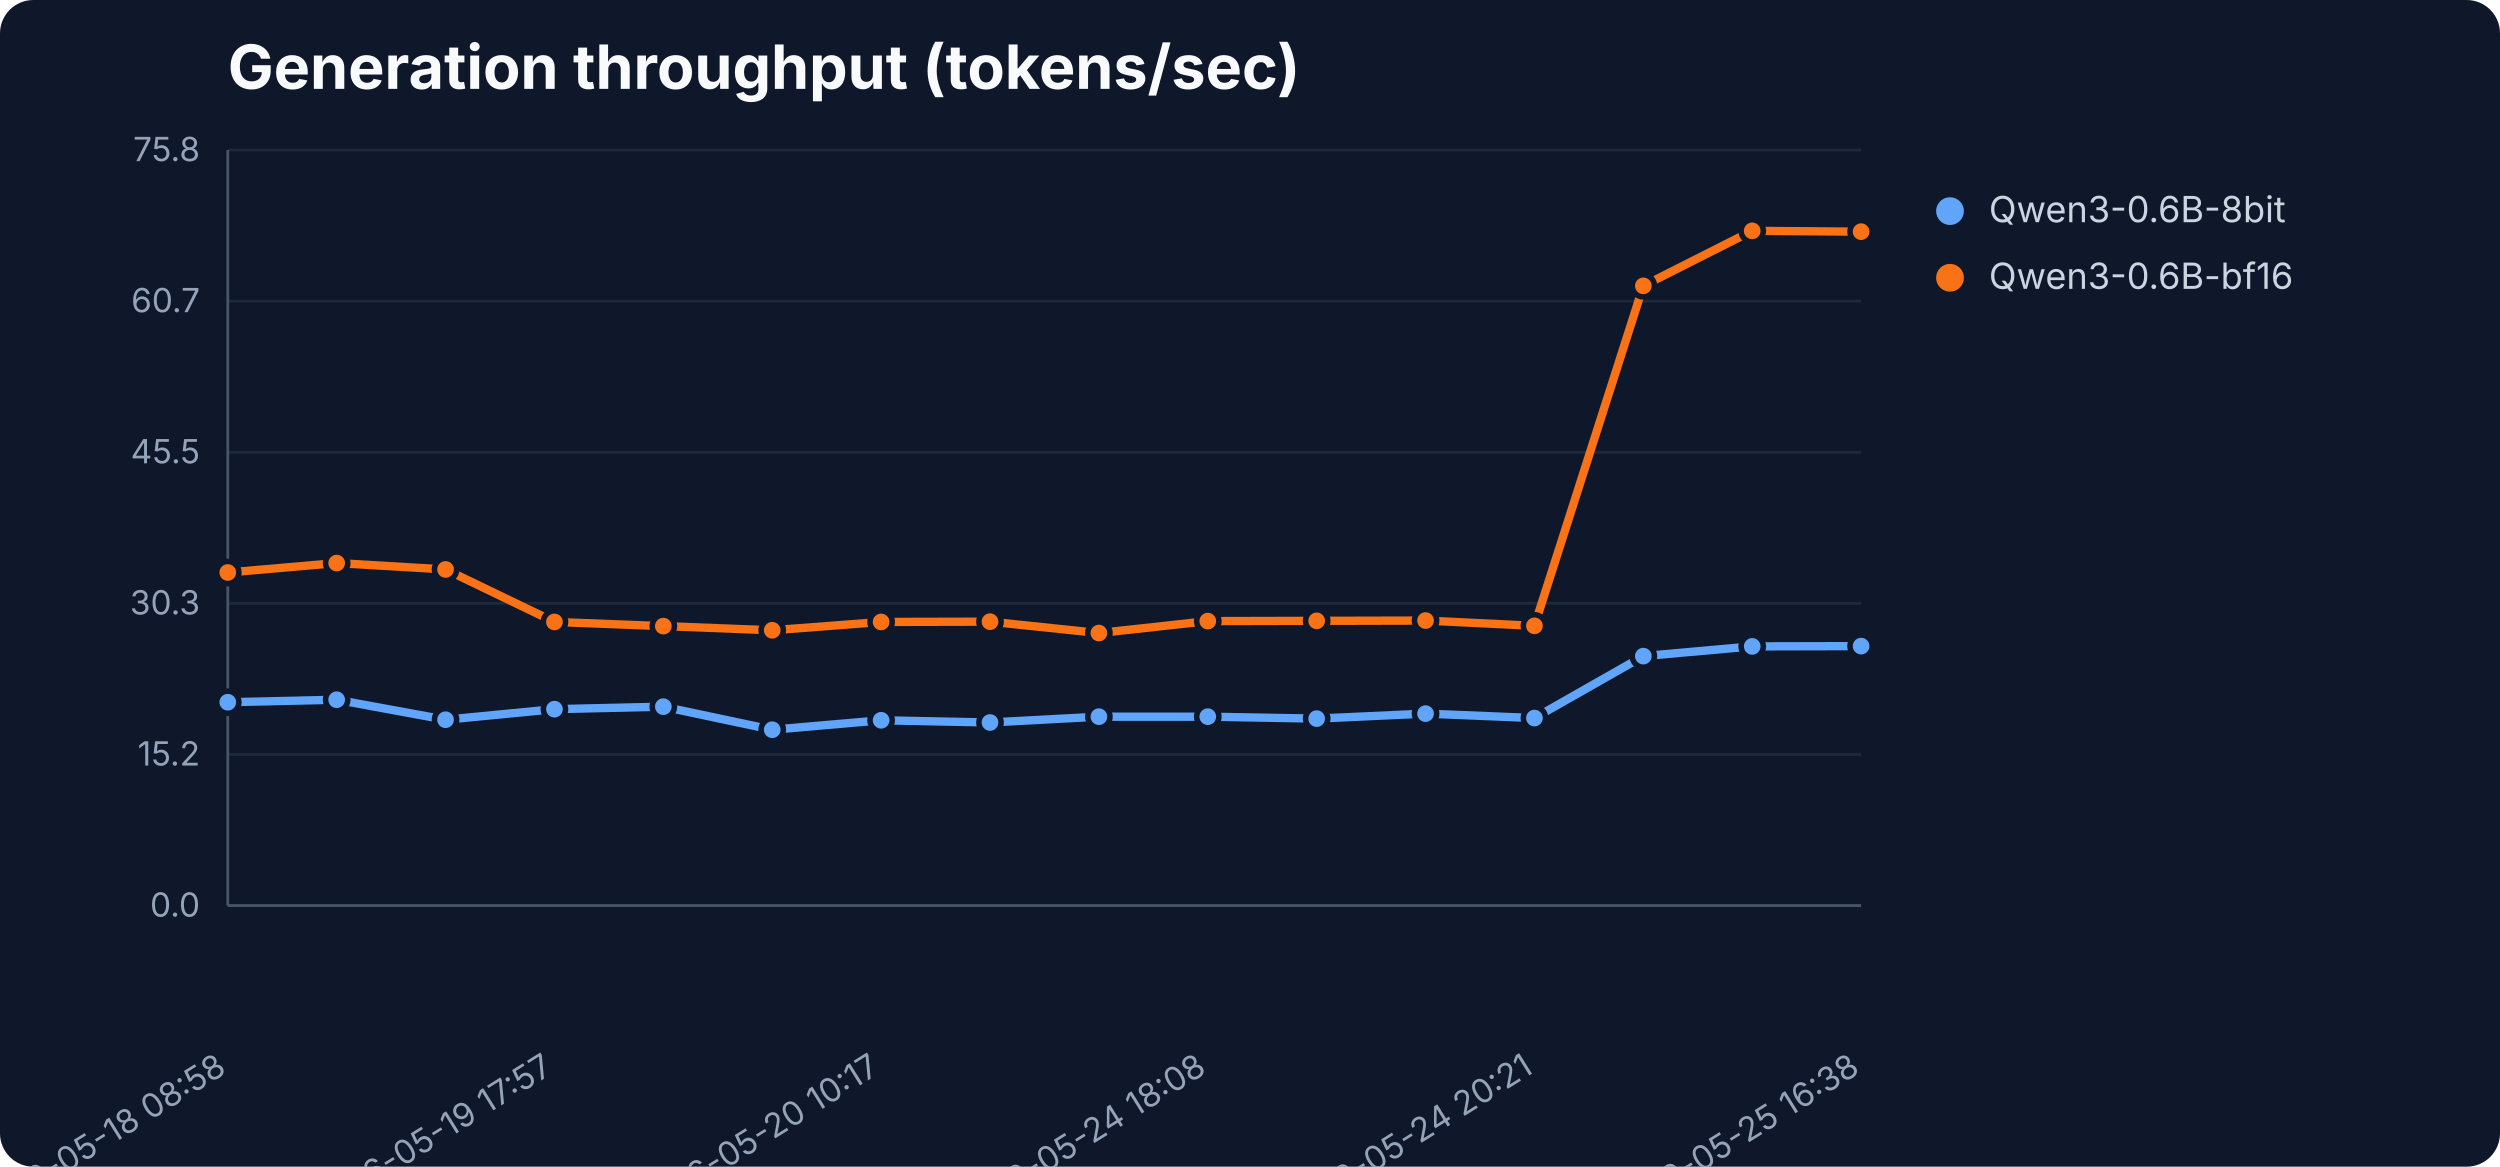
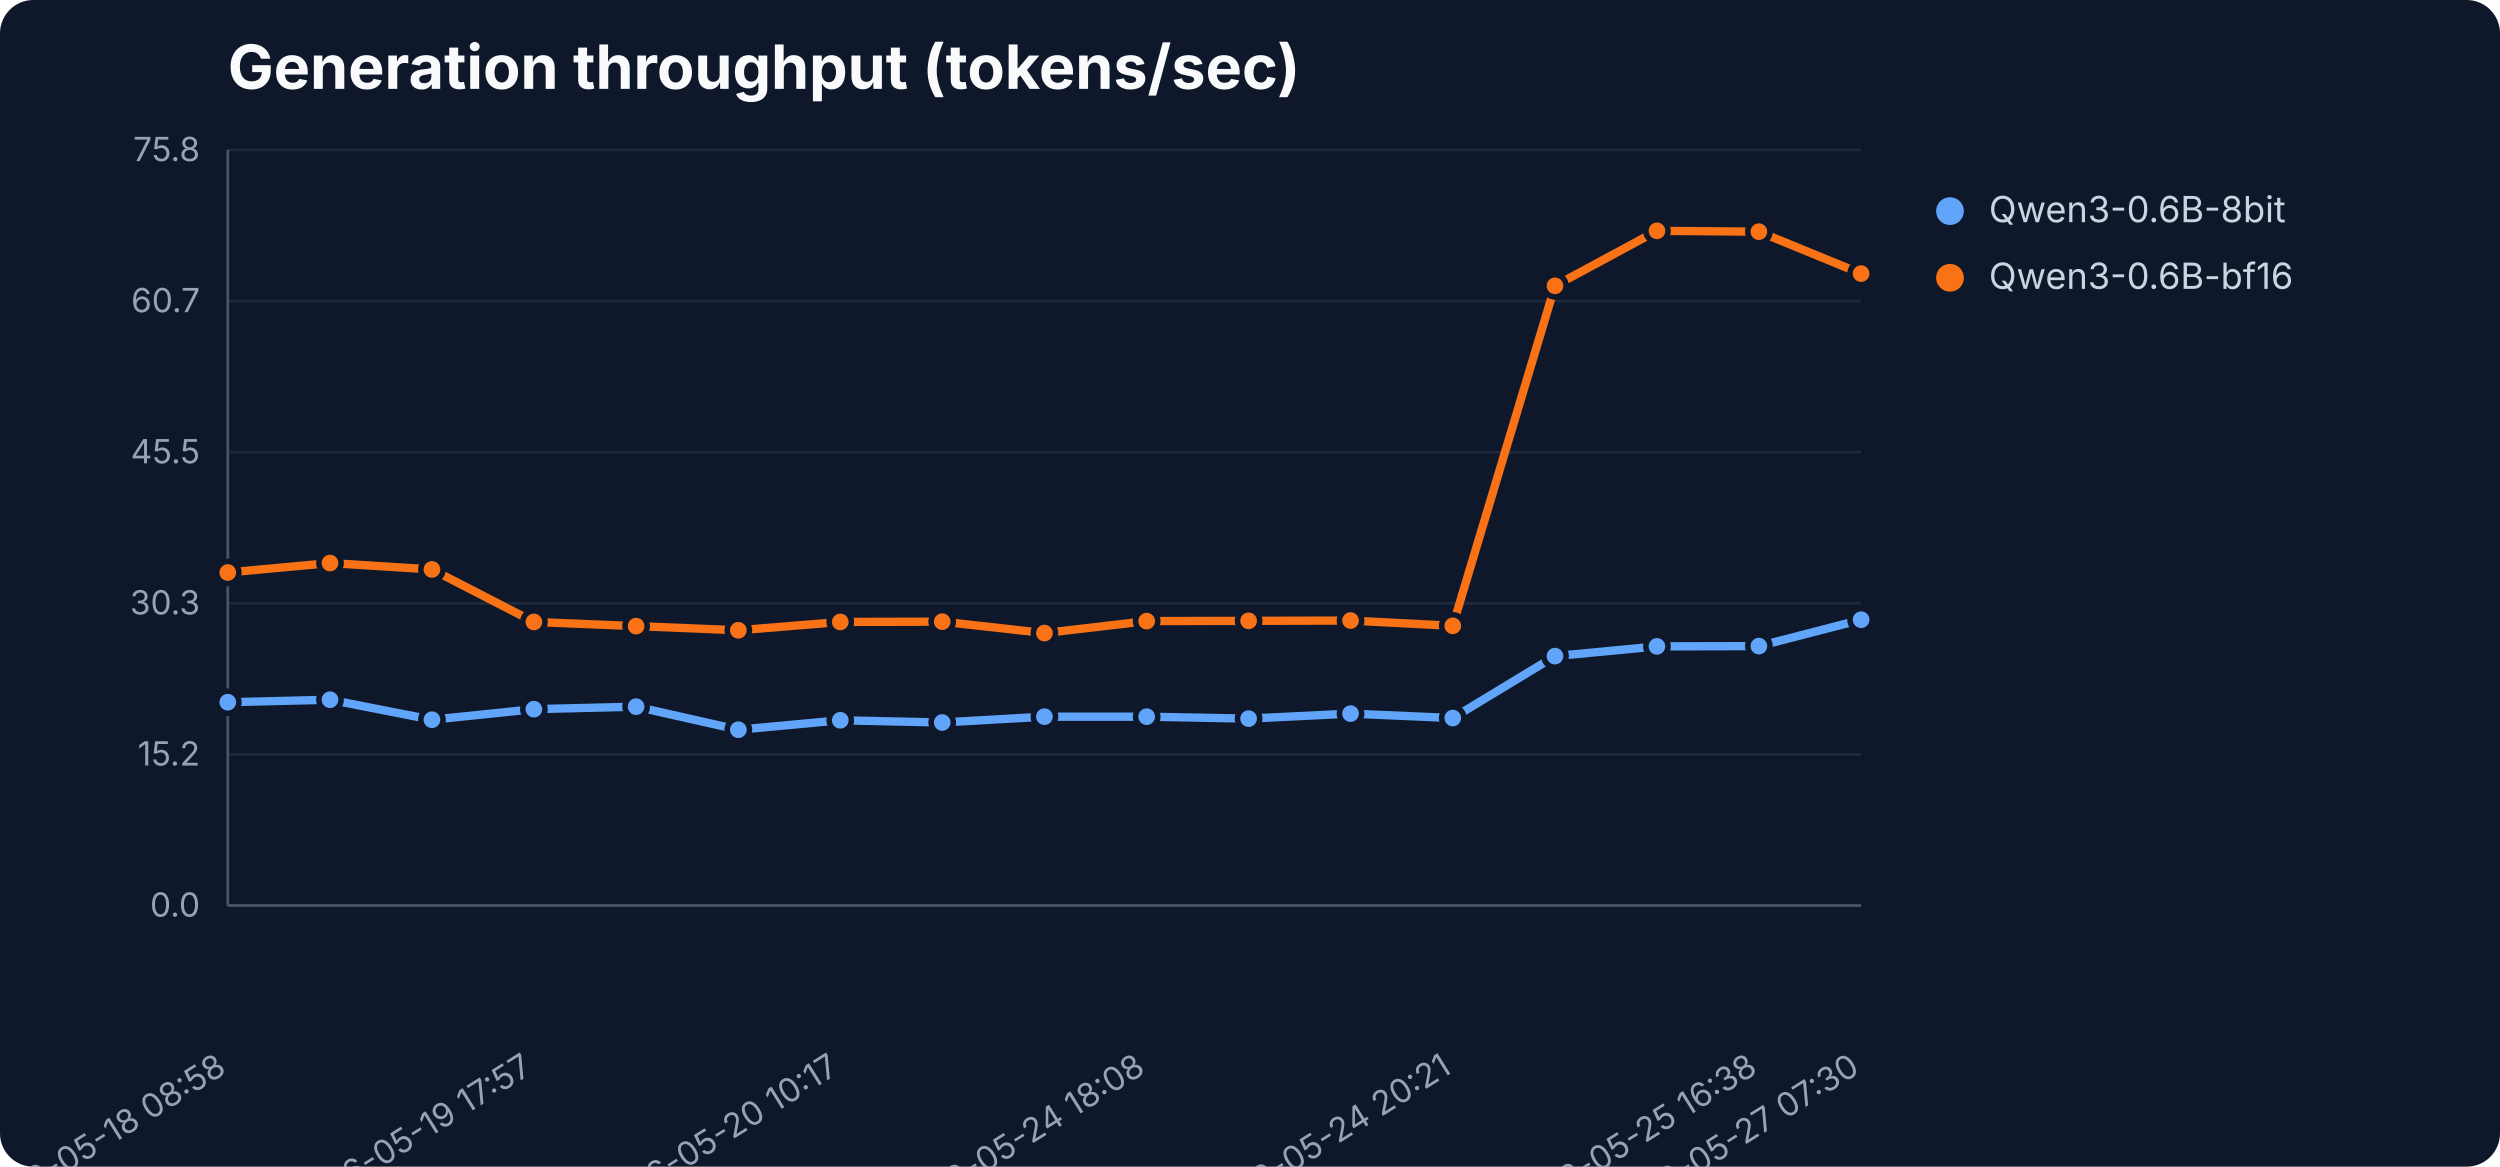
<svg xmlns="http://www.w3.org/2000/svg" width="900" height="420" viewBox="0 0 900 420" role="img" aria-label="Generation throughput (tokens/sec)">
  <rect width="900" height="420" fill="#0f172a" rx="12" />
  <text x="82" y="32" font-family="Inter,Segoe UI,sans-serif" font-size="22" font-weight="700" fill="#f8fafc">Generation throughput (tokens/sec)</text>
  <line x1="82" y1="326.0" x2="670" y2="326.0" stroke="#1e293b" stroke-width="1" />
  <text x="72" y="330.0" text-anchor="end" font-family="Inter,Segoe UI,sans-serif" font-size="12" fill="#94a3b8">0.0</text>
  <line x1="82" y1="271.6" x2="670" y2="271.6" stroke="#1e293b" stroke-width="1" />
  <text x="72" y="275.6" text-anchor="end" font-family="Inter,Segoe UI,sans-serif" font-size="12" fill="#94a3b8">15.2</text>
  <line x1="82" y1="217.2" x2="670" y2="217.2" stroke="#1e293b" stroke-width="1" />
  <text x="72" y="221.2" text-anchor="end" font-family="Inter,Segoe UI,sans-serif" font-size="12" fill="#94a3b8">30.3</text>
  <line x1="82" y1="162.8" x2="670" y2="162.8" stroke="#1e293b" stroke-width="1" />
  <text x="72" y="166.8" text-anchor="end" font-family="Inter,Segoe UI,sans-serif" font-size="12" fill="#94a3b8">45.5</text>
  <line x1="82" y1="108.4" x2="670" y2="108.4" stroke="#1e293b" stroke-width="1" />
  <text x="72" y="112.4" text-anchor="end" font-family="Inter,Segoe UI,sans-serif" font-size="12" fill="#94a3b8">60.7</text>
  <line x1="82" y1="54.0" x2="670" y2="54.0" stroke="#1e293b" stroke-width="1" />
  <text x="72" y="58.0" text-anchor="end" font-family="Inter,Segoe UI,sans-serif" font-size="12" fill="#94a3b8">75.8</text>
  <line x1="82" y1="54" x2="82" y2="326" stroke="#475569" />
  <line x1="82" y1="326" x2="670" y2="326" stroke="#475569" />
  <text x="82.0" y="386" text-anchor="end" transform="rotate(-32 82.0 386)" font-family="Inter,Segoe UI,sans-serif" font-size="12" fill="#94a3b8">2026-05-18 08:58</text>
-   <text x="199.6" y="386" text-anchor="end" transform="rotate(-32 199.6 386)" font-family="Inter,Segoe UI,sans-serif" font-size="12" fill="#94a3b8">2026-05-19 17:57</text>
-   <text x="317.2" y="386" text-anchor="end" transform="rotate(-32 317.2 386)" font-family="Inter,Segoe UI,sans-serif" font-size="12" fill="#94a3b8">2026-05-20 10:17</text>
-   <text x="434.8" y="386" text-anchor="end" transform="rotate(-32 434.8 386)" font-family="Inter,Segoe UI,sans-serif" font-size="12" fill="#94a3b8">2026-05-24 18:08</text>
-   <text x="552.4" y="386" text-anchor="end" transform="rotate(-32 552.4 386)" font-family="Inter,Segoe UI,sans-serif" font-size="12" fill="#94a3b8">2026-05-24 20:21</text>
-   <text x="670.0" y="386" text-anchor="end" transform="rotate(-32 670.0 386)" font-family="Inter,Segoe UI,sans-serif" font-size="12" fill="#94a3b8">2026-05-25 16:38</text>
-   <polyline points="82.0,252.8 121.2,251.9 160.4,259.1 199.6,255.3 238.8,254.4 278.0,262.7 317.2,259.3 356.4,260.1 395.6,258.0 434.8,258.0 474.0,258.7 513.2,256.9 552.4,258.5 591.6,236.2 630.8,232.7 670.0,232.6" fill="none" stroke="#60a5fa" stroke-width="3" stroke-linejoin="round" stroke-linecap="round" />
+   <text x="192.2" y="386" text-anchor="end" transform="rotate(-32 192.2 386)" font-family="Inter,Segoe UI,sans-serif" font-size="12" fill="#94a3b8">2026-05-19 17:57</text>
+   <text x="302.5" y="386" text-anchor="end" transform="rotate(-32 302.5 386)" font-family="Inter,Segoe UI,sans-serif" font-size="12" fill="#94a3b8">2026-05-20 10:17</text>
+   <text x="412.8" y="386" text-anchor="end" transform="rotate(-32 412.8 386)" font-family="Inter,Segoe UI,sans-serif" font-size="12" fill="#94a3b8">2026-05-24 18:08</text>
+   <text x="523.0" y="386" text-anchor="end" transform="rotate(-32 523.0 386)" font-family="Inter,Segoe UI,sans-serif" font-size="12" fill="#94a3b8">2026-05-24 20:21</text>
+   <text x="633.2" y="386" text-anchor="end" transform="rotate(-32 633.2 386)" font-family="Inter,Segoe UI,sans-serif" font-size="12" fill="#94a3b8">2026-05-25 16:38</text>
+   <text x="670.0" y="386" text-anchor="end" transform="rotate(-32 670.0 386)" font-family="Inter,Segoe UI,sans-serif" font-size="12" fill="#94a3b8">2026-05-27 07:30</text>
+   <polyline points="82.0,252.8 118.8,251.9 155.5,259.1 192.2,255.3 229.0,254.4 265.8,262.7 302.5,259.3 339.2,260.1 376.0,258.0 412.8,258.0 449.5,258.7 486.2,256.9 523.0,258.5 559.8,236.2 596.5,232.7 633.2,232.6 670.0,223.1" fill="none" stroke="#60a5fa" stroke-width="3" stroke-linejoin="round" stroke-linecap="round" />
  <circle cx="82.0" cy="252.8" r="4" fill="#60a5fa" stroke="#0f172a" stroke-width="2" />
-   <circle cx="121.2" cy="251.9" r="4" fill="#60a5fa" stroke="#0f172a" stroke-width="2" />
-   <circle cx="160.4" cy="259.1" r="4" fill="#60a5fa" stroke="#0f172a" stroke-width="2" />
-   <circle cx="199.6" cy="255.3" r="4" fill="#60a5fa" stroke="#0f172a" stroke-width="2" />
-   <circle cx="238.8" cy="254.4" r="4" fill="#60a5fa" stroke="#0f172a" stroke-width="2" />
-   <circle cx="278.0" cy="262.7" r="4" fill="#60a5fa" stroke="#0f172a" stroke-width="2" />
-   <circle cx="317.2" cy="259.3" r="4" fill="#60a5fa" stroke="#0f172a" stroke-width="2" />
-   <circle cx="356.4" cy="260.1" r="4" fill="#60a5fa" stroke="#0f172a" stroke-width="2" />
-   <circle cx="395.6" cy="258.0" r="4" fill="#60a5fa" stroke="#0f172a" stroke-width="2" />
-   <circle cx="434.8" cy="258.0" r="4" fill="#60a5fa" stroke="#0f172a" stroke-width="2" />
-   <circle cx="474.0" cy="258.7" r="4" fill="#60a5fa" stroke="#0f172a" stroke-width="2" />
-   <circle cx="513.2" cy="256.9" r="4" fill="#60a5fa" stroke="#0f172a" stroke-width="2" />
-   <circle cx="552.4" cy="258.5" r="4" fill="#60a5fa" stroke="#0f172a" stroke-width="2" />
-   <circle cx="591.6" cy="236.2" r="4" fill="#60a5fa" stroke="#0f172a" stroke-width="2" />
-   <circle cx="630.8" cy="232.7" r="4" fill="#60a5fa" stroke="#0f172a" stroke-width="2" />
-   <circle cx="670.0" cy="232.6" r="4" fill="#60a5fa" stroke="#0f172a" stroke-width="2" />
+   <circle cx="118.8" cy="251.9" r="4" fill="#60a5fa" stroke="#0f172a" stroke-width="2" />
+   <circle cx="155.5" cy="259.1" r="4" fill="#60a5fa" stroke="#0f172a" stroke-width="2" />
+   <circle cx="192.2" cy="255.3" r="4" fill="#60a5fa" stroke="#0f172a" stroke-width="2" />
+   <circle cx="229.0" cy="254.4" r="4" fill="#60a5fa" stroke="#0f172a" stroke-width="2" />
+   <circle cx="265.8" cy="262.7" r="4" fill="#60a5fa" stroke="#0f172a" stroke-width="2" />
+   <circle cx="302.5" cy="259.3" r="4" fill="#60a5fa" stroke="#0f172a" stroke-width="2" />
+   <circle cx="339.2" cy="260.1" r="4" fill="#60a5fa" stroke="#0f172a" stroke-width="2" />
+   <circle cx="376.0" cy="258.0" r="4" fill="#60a5fa" stroke="#0f172a" stroke-width="2" />
+   <circle cx="412.8" cy="258.0" r="4" fill="#60a5fa" stroke="#0f172a" stroke-width="2" />
+   <circle cx="449.5" cy="258.7" r="4" fill="#60a5fa" stroke="#0f172a" stroke-width="2" />
+   <circle cx="486.2" cy="256.9" r="4" fill="#60a5fa" stroke="#0f172a" stroke-width="2" />
+   <circle cx="523.0" cy="258.5" r="4" fill="#60a5fa" stroke="#0f172a" stroke-width="2" />
+   <circle cx="559.8" cy="236.2" r="4" fill="#60a5fa" stroke="#0f172a" stroke-width="2" />
+   <circle cx="596.5" cy="232.7" r="4" fill="#60a5fa" stroke="#0f172a" stroke-width="2" />
+   <circle cx="633.2" cy="232.6" r="4" fill="#60a5fa" stroke="#0f172a" stroke-width="2" />
+   <circle cx="670.0" cy="223.1" r="4" fill="#60a5fa" stroke="#0f172a" stroke-width="2" />
  <circle cx="702" cy="76" r="5" fill="#60a5fa" />
  <text x="716" y="80" font-family="Inter,Segoe UI,sans-serif" font-size="13" fill="#cbd5e1">Qwen3-0.6B-8bit</text>
-   <polyline points="82.0,206.1 121.2,202.7 160.4,205.0 199.6,223.9 238.8,225.4 278.0,226.9 317.2,223.9 356.4,223.8 395.6,227.9 434.8,223.6 474.0,223.5 513.2,223.4 552.4,225.3 591.6,102.9 630.8,83.1 670.0,83.4" fill="none" stroke="#f97316" stroke-width="3" stroke-linejoin="round" stroke-linecap="round" />
+   <polyline points="82.0,206.1 118.8,202.7 155.5,205.0 192.2,223.9 229.0,225.4 265.8,226.9 302.5,223.9 339.2,223.8 376.0,227.9 412.8,223.6 449.5,223.5 486.2,223.4 523.0,225.3 559.8,102.9 596.5,83.1 633.2,83.4 670.0,98.5" fill="none" stroke="#f97316" stroke-width="3" stroke-linejoin="round" stroke-linecap="round" />
  <circle cx="82.0" cy="206.1" r="4" fill="#f97316" stroke="#0f172a" stroke-width="2" />
-   <circle cx="121.2" cy="202.7" r="4" fill="#f97316" stroke="#0f172a" stroke-width="2" />
-   <circle cx="160.4" cy="205.0" r="4" fill="#f97316" stroke="#0f172a" stroke-width="2" />
-   <circle cx="199.6" cy="223.9" r="4" fill="#f97316" stroke="#0f172a" stroke-width="2" />
-   <circle cx="238.8" cy="225.4" r="4" fill="#f97316" stroke="#0f172a" stroke-width="2" />
-   <circle cx="278.0" cy="226.9" r="4" fill="#f97316" stroke="#0f172a" stroke-width="2" />
-   <circle cx="317.2" cy="223.9" r="4" fill="#f97316" stroke="#0f172a" stroke-width="2" />
-   <circle cx="356.4" cy="223.8" r="4" fill="#f97316" stroke="#0f172a" stroke-width="2" />
-   <circle cx="395.6" cy="227.9" r="4" fill="#f97316" stroke="#0f172a" stroke-width="2" />
-   <circle cx="434.8" cy="223.6" r="4" fill="#f97316" stroke="#0f172a" stroke-width="2" />
-   <circle cx="474.0" cy="223.5" r="4" fill="#f97316" stroke="#0f172a" stroke-width="2" />
-   <circle cx="513.2" cy="223.4" r="4" fill="#f97316" stroke="#0f172a" stroke-width="2" />
-   <circle cx="552.4" cy="225.3" r="4" fill="#f97316" stroke="#0f172a" stroke-width="2" />
-   <circle cx="591.6" cy="102.9" r="4" fill="#f97316" stroke="#0f172a" stroke-width="2" />
-   <circle cx="630.8" cy="83.1" r="4" fill="#f97316" stroke="#0f172a" stroke-width="2" />
-   <circle cx="670.0" cy="83.4" r="4" fill="#f97316" stroke="#0f172a" stroke-width="2" />
+   <circle cx="118.8" cy="202.7" r="4" fill="#f97316" stroke="#0f172a" stroke-width="2" />
+   <circle cx="155.5" cy="205.0" r="4" fill="#f97316" stroke="#0f172a" stroke-width="2" />
+   <circle cx="192.2" cy="223.9" r="4" fill="#f97316" stroke="#0f172a" stroke-width="2" />
+   <circle cx="229.0" cy="225.4" r="4" fill="#f97316" stroke="#0f172a" stroke-width="2" />
+   <circle cx="265.8" cy="226.9" r="4" fill="#f97316" stroke="#0f172a" stroke-width="2" />
+   <circle cx="302.5" cy="223.9" r="4" fill="#f97316" stroke="#0f172a" stroke-width="2" />
+   <circle cx="339.2" cy="223.8" r="4" fill="#f97316" stroke="#0f172a" stroke-width="2" />
+   <circle cx="376.0" cy="227.9" r="4" fill="#f97316" stroke="#0f172a" stroke-width="2" />
+   <circle cx="412.8" cy="223.6" r="4" fill="#f97316" stroke="#0f172a" stroke-width="2" />
+   <circle cx="449.5" cy="223.5" r="4" fill="#f97316" stroke="#0f172a" stroke-width="2" />
+   <circle cx="486.2" cy="223.4" r="4" fill="#f97316" stroke="#0f172a" stroke-width="2" />
+   <circle cx="523.0" cy="225.3" r="4" fill="#f97316" stroke="#0f172a" stroke-width="2" />
+   <circle cx="559.8" cy="102.9" r="4" fill="#f97316" stroke="#0f172a" stroke-width="2" />
+   <circle cx="596.5" cy="83.1" r="4" fill="#f97316" stroke="#0f172a" stroke-width="2" />
+   <circle cx="633.2" cy="83.4" r="4" fill="#f97316" stroke="#0f172a" stroke-width="2" />
+   <circle cx="670.0" cy="98.5" r="4" fill="#f97316" stroke="#0f172a" stroke-width="2" />
  <circle cx="702" cy="100" r="5" fill="#f97316" />
  <text x="716" y="104" font-family="Inter,Segoe UI,sans-serif" font-size="13" fill="#cbd5e1">Qwen3-0.6B-bf16</text>
</svg>
